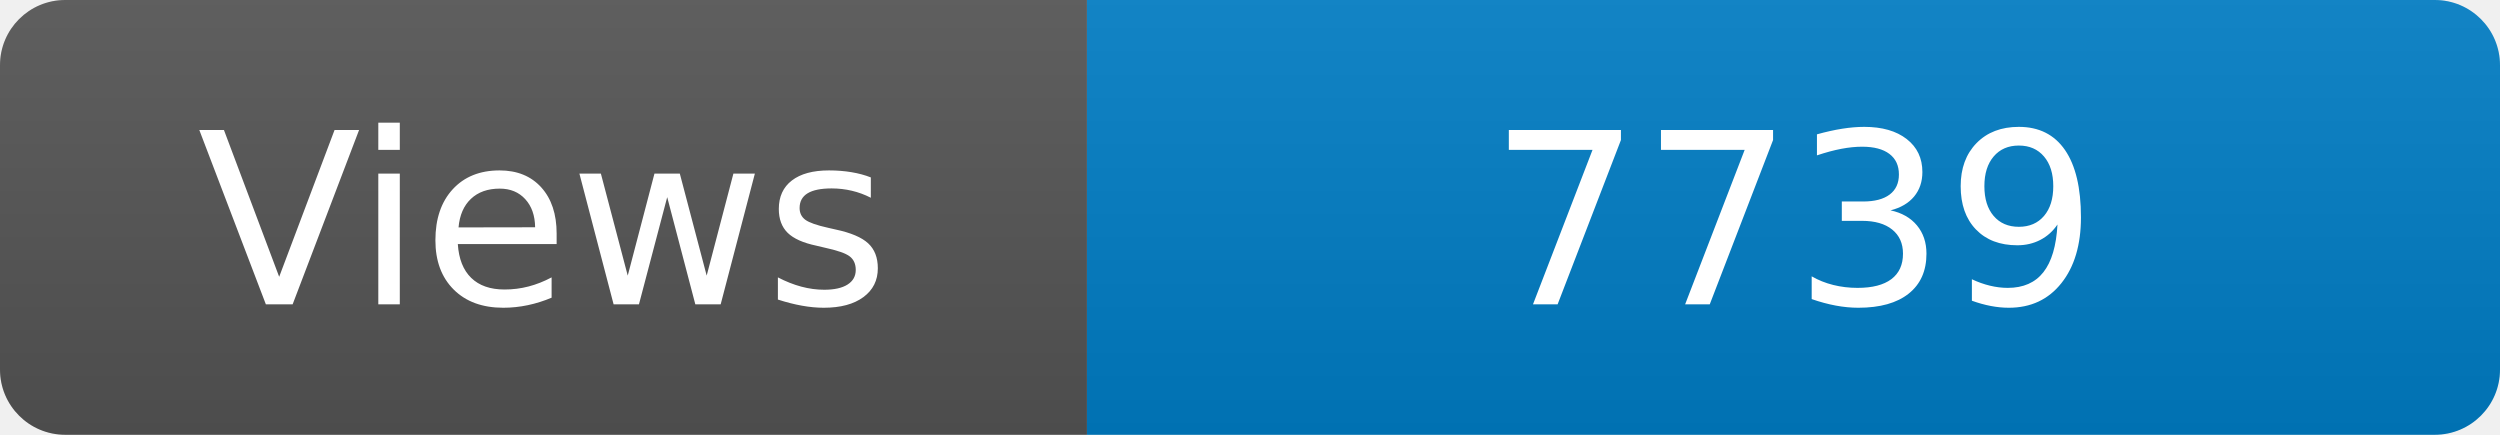
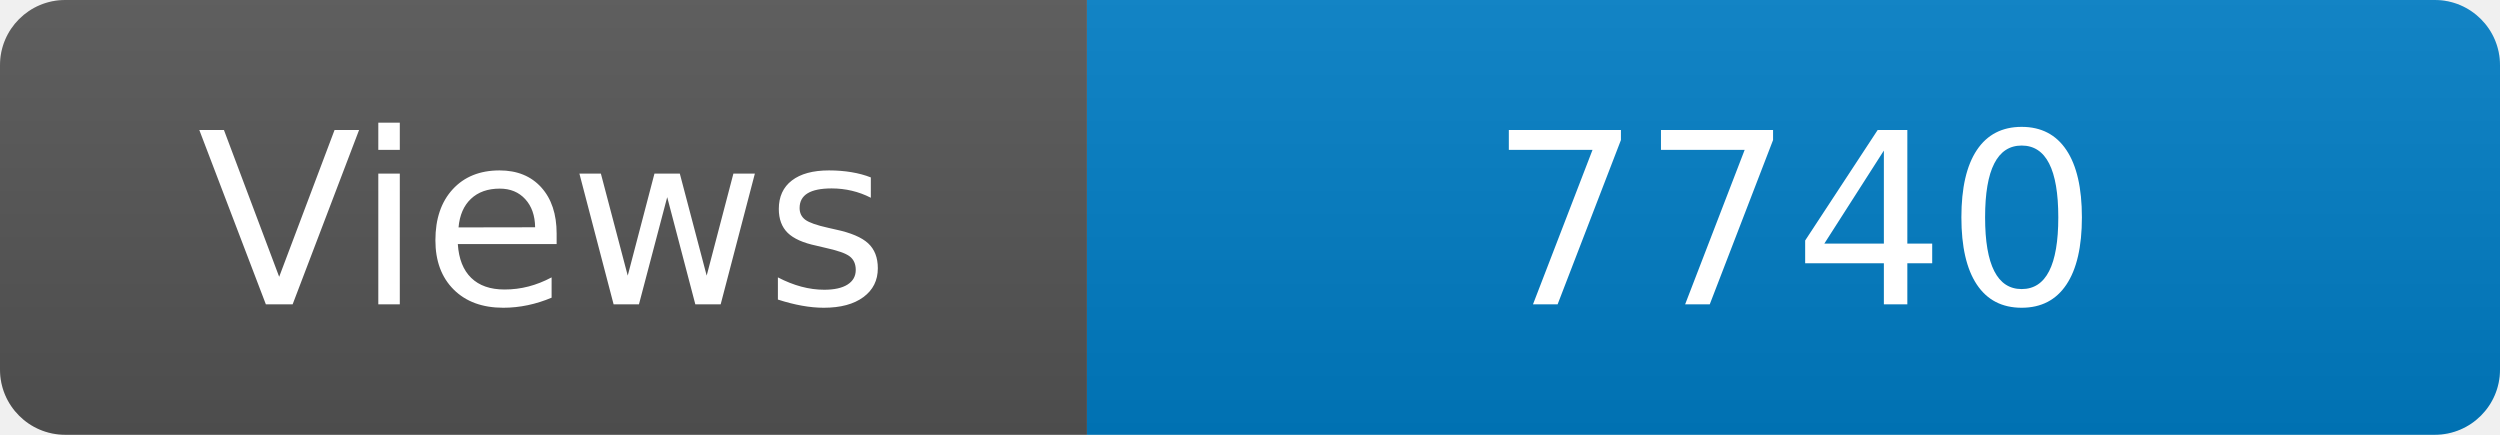
<svg xmlns="http://www.w3.org/2000/svg" width="115" height="20" role="img" aria-label="Maintained?: yes">
  <linearGradient id="s" x2="0" y2="100%">
    <stop offset="0" stop-color="#bbb" stop-opacity=".1" />
    <stop offset="1" stop-opacity=".1" />
  </linearGradient>
  <clipPath id="r">
    <rect width="115" height="20" rx="3" fill="#fff" />
  </clipPath>
  <g clip-path="url(#r)">
    <rect width="50" height="20" fill="#555" />
    <rect x="50" width="160" height="20" fill="#007ec6" />
    <rect width="115" height="20" fill="url(#s)" />
  </g>
  <g fill="#fff" text-anchor="middle" font-family="Verdana,Geneva,DejaVu Sans,sans-serif" font-size="110">
    <text x="250" y="140" transform="scale(.1)" fill="#fff">Views</text>
-     <text x="825" y="140" transform="scale(.1)" fill="#fff">7739</text>
+     <text x="825" y="140" transform="scale(.1)" fill="#fff">7740</text>
  </g>
</svg>
